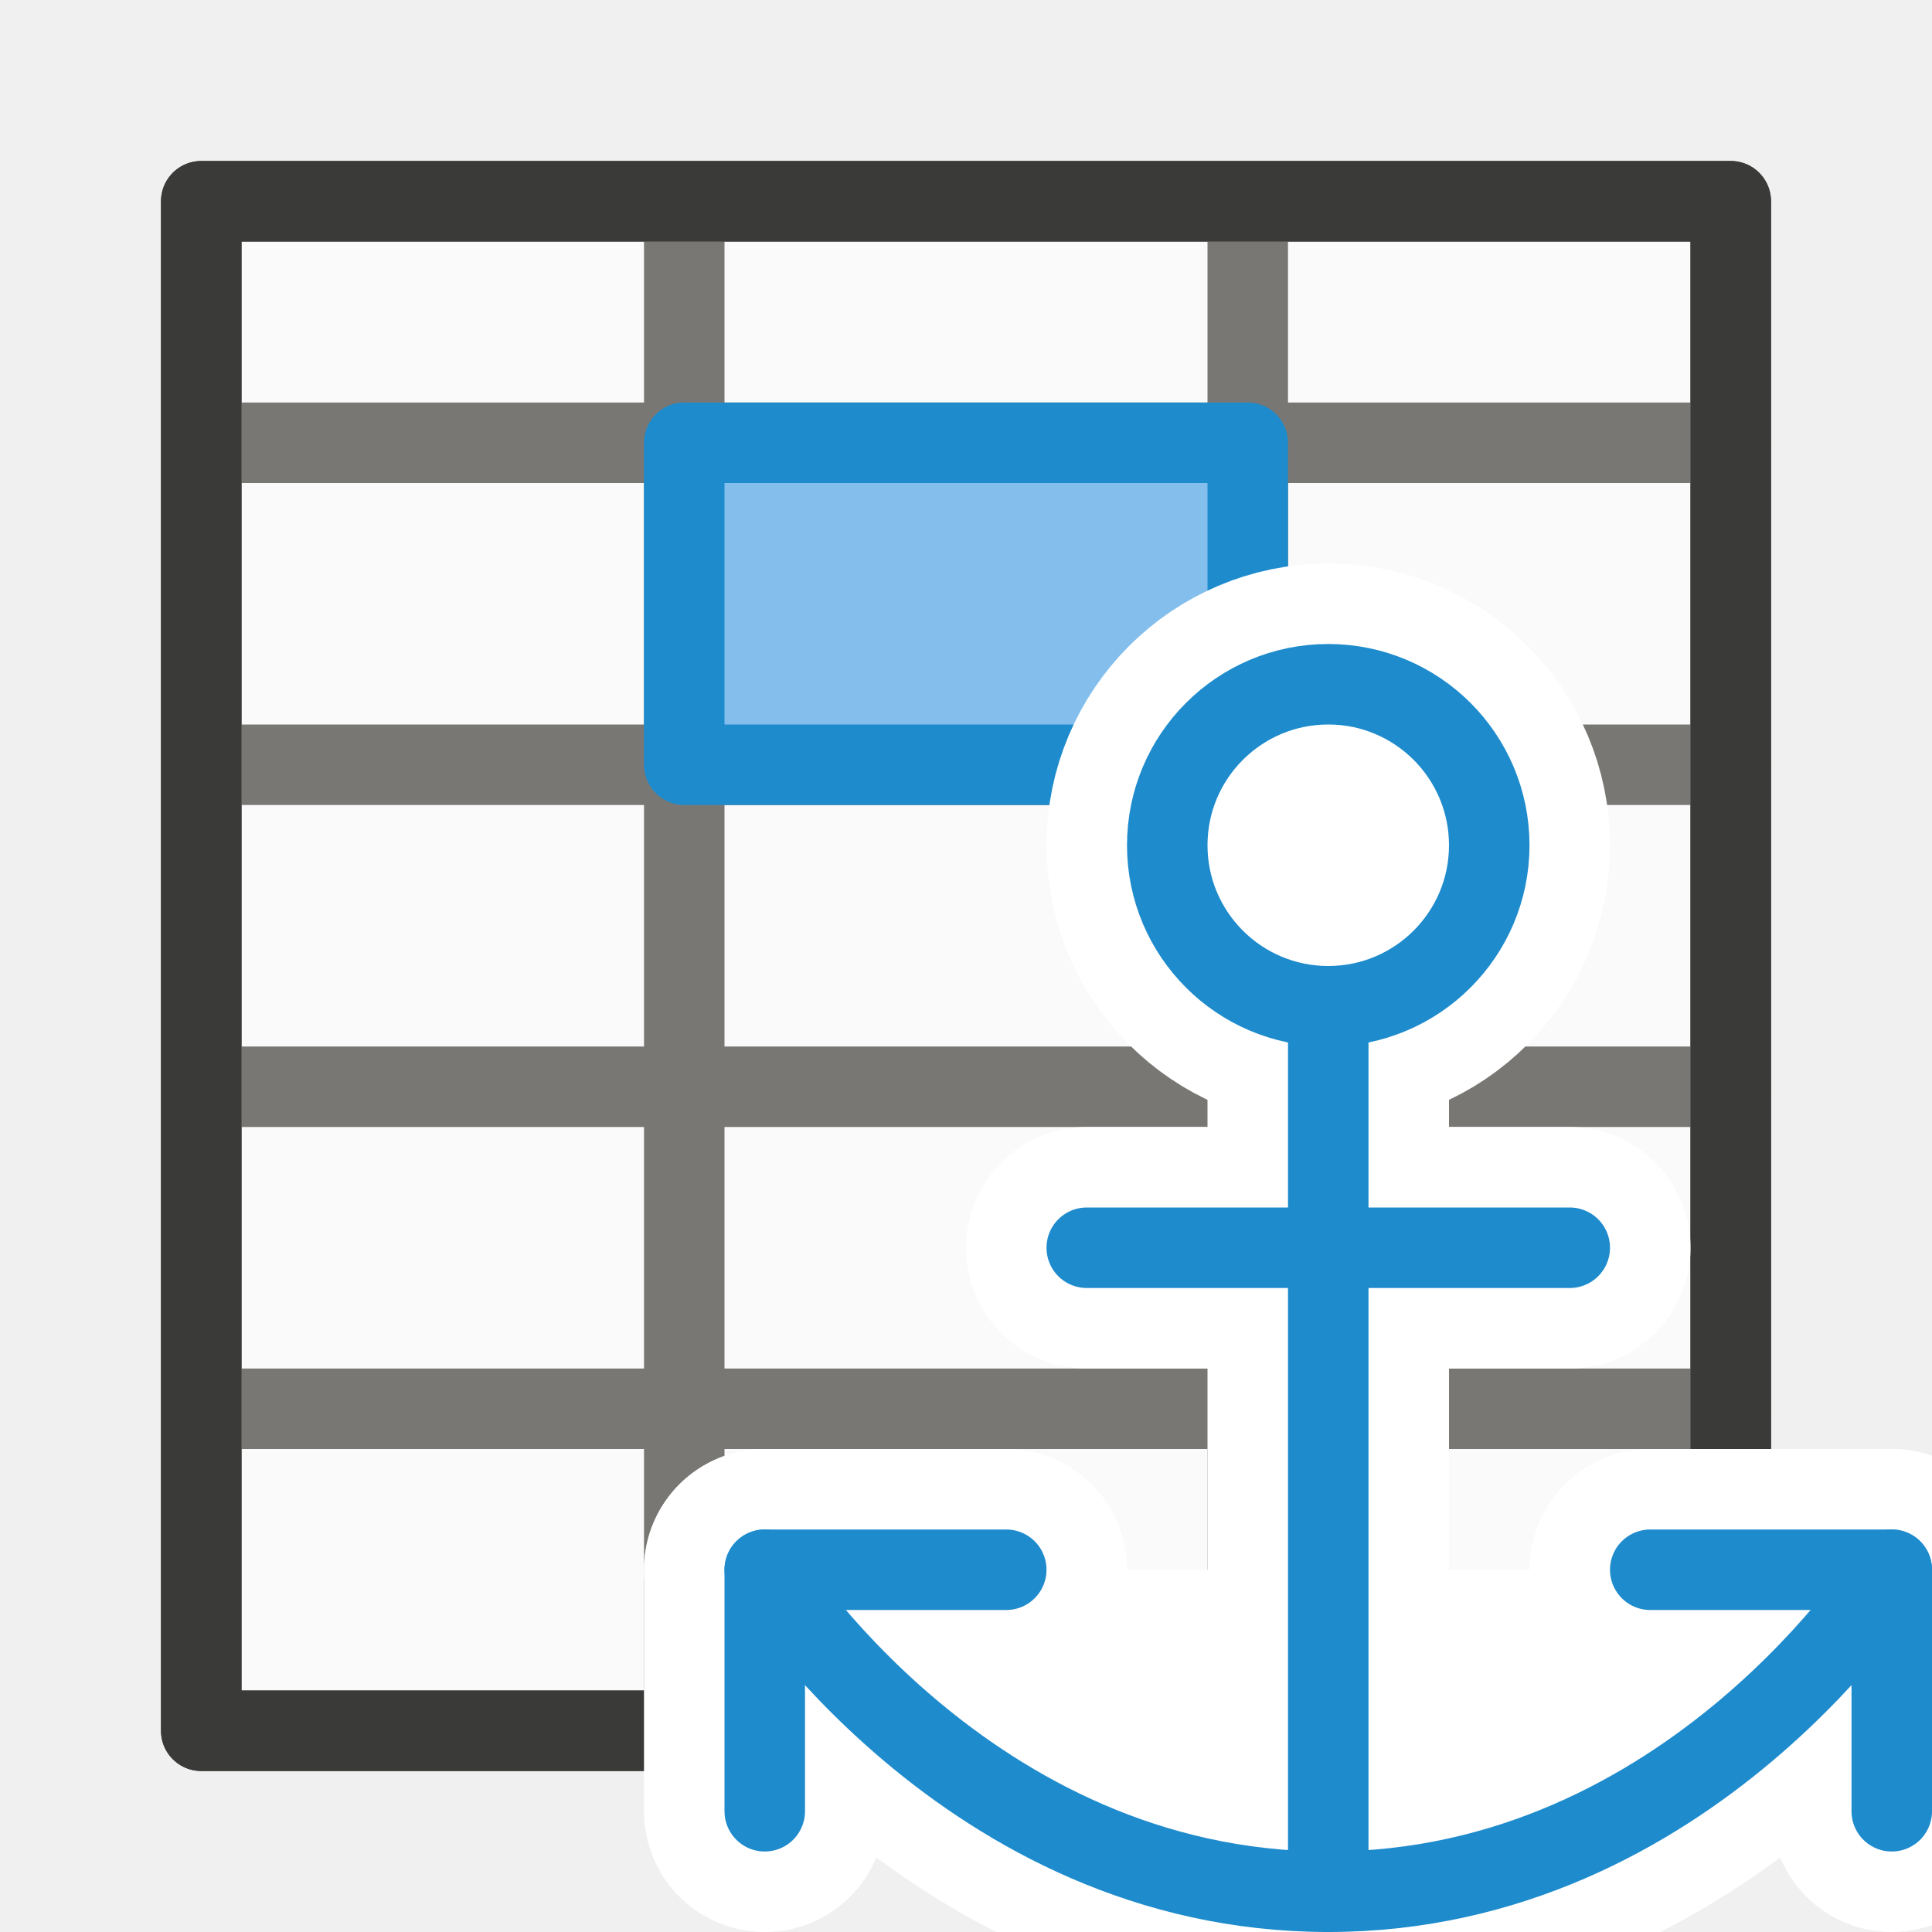
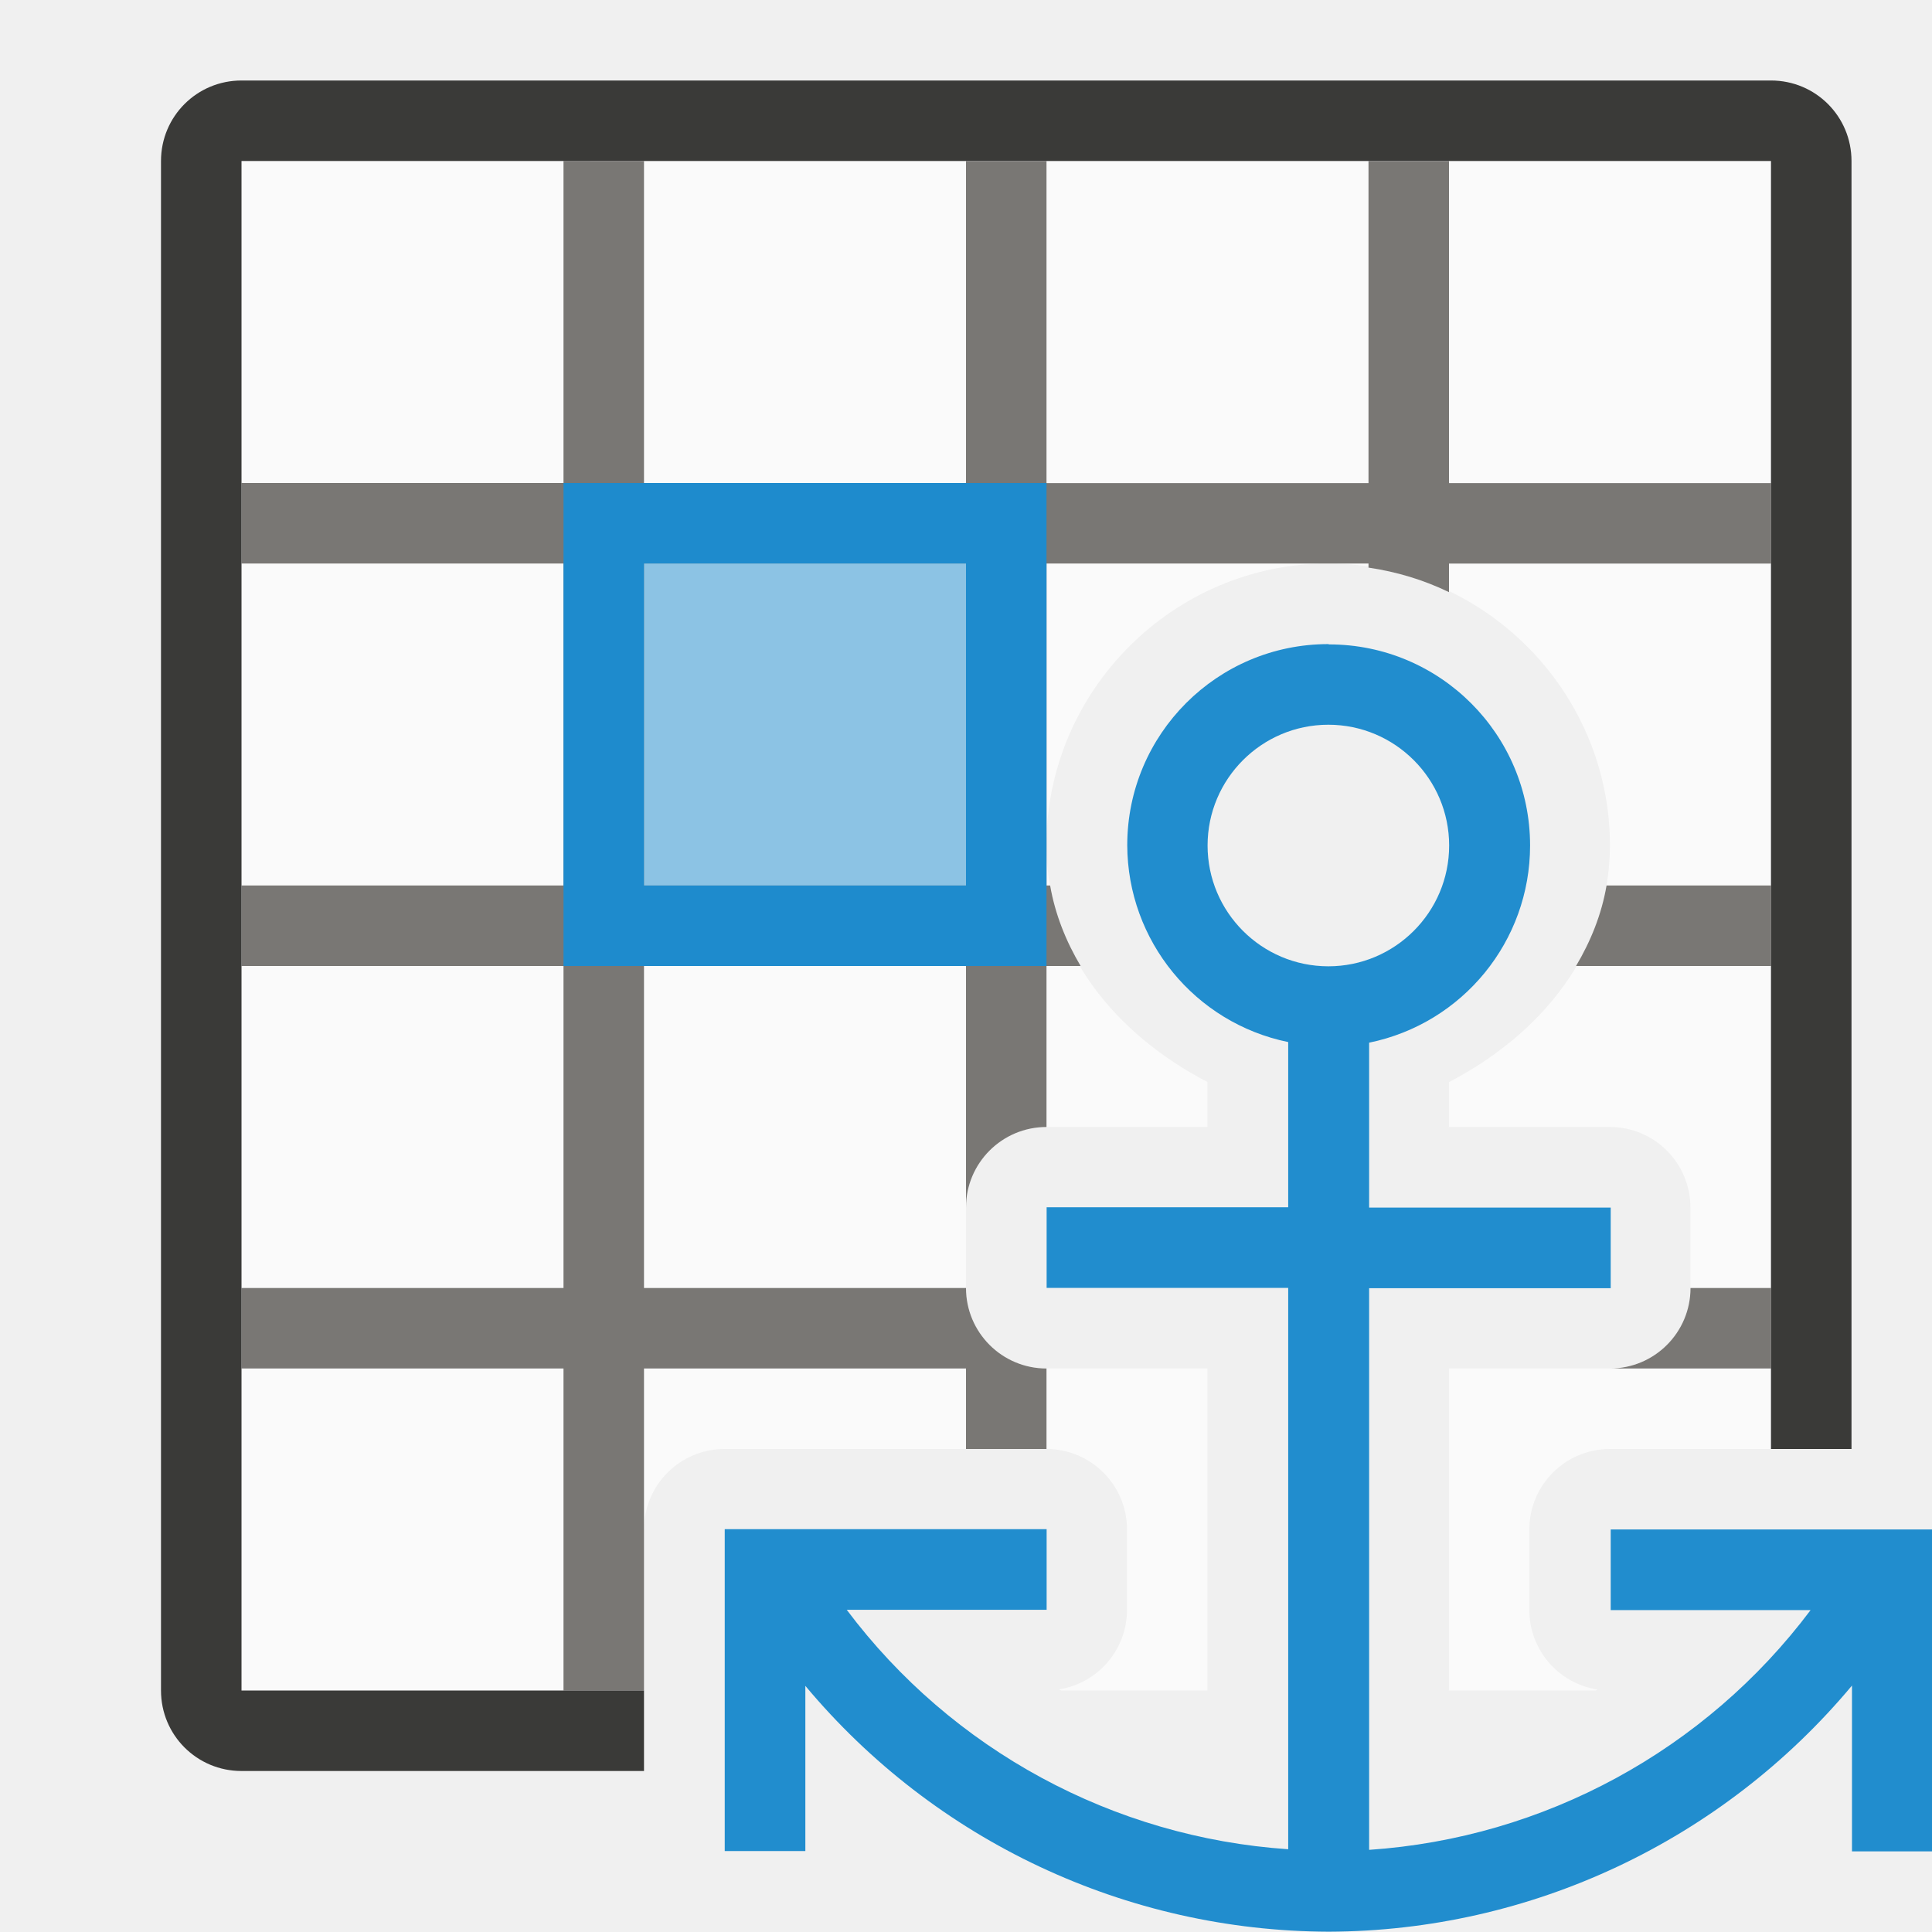
- <svg xmlns="http://www.w3.org/2000/svg" viewBox="0 0 24 24">
-   <g id="background" class="icn icn--area-color" fill="#fafafa" stroke="#3a3a38" stroke-linecap="round" stroke-linejoin="round">
-     <path d="m 2.5,2.5 h 19 v 19 h -19 z" />
+ <svg xmlns="http://www.w3.org/2000/svg" height="24" viewBox="0 0 6.35 6.35" width="24">
+   <g stroke-width="1" transform="scale(.2645833)">
+     <path d="m3 2v19h5v-2a1 1 0 0 1 1-1h4a1 1 0 0 1 1 1v1a1 1 0 0 1 -.844.986c.008.005.017.009.025.014h1.818v-4h-2a1 1 0 0 1 -1-1v-1a1 1 0 0 1 1-1h2v-.559c-1.133-.59-1.998-1.614-2-2.939a1 1 0 0 0 0-.002c0-1.921 1.579-3.5 3.5-3.5s3.5 1.579 3.5 3.5c-0 1.327-.866 2.352-2 2.943v.557h2a1 1 0 0 1 1 1v1a1 1 0 0 1 -1 1h-2v4h1.824c.007-.004.014-.007.021-.012a1 1 0 0 1 -.846-.988v-1a1 1 0 0 1 1-1h2v-16z" fill="#fafafa" />
+     <path d="m7 2v4h-4v1h4v4h-4v1h4v4h-4v1h4v4h1v-2-2h4v1h1v-1a1 1 0 0 1 -1-1h-4v-4h4v3a1 1 0 0 1 1-1v-2h.424c-.181-.305-.316-.638-.379-1h-.045v-.498a1 1 0 0 0 0-.002v-3.5h3.5.5v.051c.353.052.688.154 1 .305v-.355h4v-1h-4v-4h-1v4h-4v-4h-1v4h-4v-4zm1 5h4v4h-4zm11.957 4c-.062.362-.198.695-.379 1h2.422v-1zm1.043 5a1 1 0 0 1 -1 1h2v-1z" fill="#797774" />
+     <path d="m3 1c-.554 0-1 .446-1 1v19c0 .554.446 1 1 1h5v-1h-5v-19h19v16h1v-16c0-.554-.446-1-1-1z" fill="#3a3a38" />
  </g>
-   <g class="icn icn--secondary-line-color" fill="#797774" stroke="#797774" stroke-linecap="round" stroke-linejoin="round">
-     <path d="m 2.5,5.5 h 19 z m 0,4 h 19 z m 0,4 h 19 z m 0,4 h 19 z" />
-     <path d="m 8.5,2.5 v 19 z m 7,0 v 19 z" />
-   </g>
-   <g id="background" class="icn icn--line-color" fill="none" stroke="#3a3a38" stroke-linecap="round" stroke-linejoin="round">
-     <path d="m 2.5,2.5 h 19 v 19 h -19 z" />
-   </g>
-   <g id="symbol" class="icn icn--highlight-color" fill="#83beec" stroke="#1e8bcd" stroke-linecap="round" stroke-linejoin="round">
-     <path d="m 8.5,5.5 h 7 v 4 h -7 z" />
-   </g>
-   <g id="symbol-background" class="icn icn--background" fill="#fff" stroke="#fff" stroke-width="3px" stroke-linecap="round" stroke-linejoin="round">
-     <path d="m 9.5,22.5 v -3 h 3" />
-     <path d="m 20.5,19.5 h 3 v 3" />
-     <path d="m 13.5,15.5 h 6" />
-     <path d="m 18.5,10.5 a 2,2 0 0 1 -2,2 2,2 0 0 1 -2,-2 2,2 0 0 1 2,-2 2,2 0 0 1 2,2 z" />
-     <path d="m 16.5,12.5 v 11" />
-     <path d="m 9.5,19.5 c 0,0 2.5,4 7,4 4.5,0 7,-4 7,-4" />
-   </g>
-   <g id="symbol" class="icn icn--highlight-color-line" fill="none" stroke="#1e8bcd" stroke-linecap="round" stroke-linejoin="round">
-     <path d="m 9.5,22.5 v -3 h 3" />
-     <path d="m 20.5,19.5 h 3 v 3" />
-     <path d="m 13.5,15.5 h 6" />
-     <path d="m 18.5,10.5 a 2,2 0 0 1 -2,2 2,2 0 0 1 -2,-2 2,2 0 0 1 2,-2 2,2 0 0 1 2,2 z" />
-     <path d="m 16.5,12.5 v 11" />
-     <path d="m 9.5,19.5 c 0,0 2.5,4 7,4 4.5,0 7,-4 7,-4" />
+   <g fill="#1e8bcd">
+     <g transform="matrix(.2645833 0 0 .2645833 0 .00002)">
+       <path d="m12 7v4h-4v-4z" opacity=".5" stroke-width=".562" />
+       <path d="m7 6v1 4 1h6v-1-4-1zm1 1h4v4h-4z" />
+     </g>
+     <path d="m4.366 2.117c-.365 0-.661.296-.661.661.001.314.222.584.529.647v.014.529h-.794v.265h.794v1.845c-.575-.039-1.105-.326-1.451-.787h.657v-.265h-1.058v1.058h.265v-.543c.426.51 1.055.806 1.72.808.665-.002 1.294-.299 1.72-.809v.545h.265v-1.058h-1.058v.265h.657c-.346.461-.876.749-1.451.788v-1.846h.794v-.265h-.794v-.529-.013c.308-.063.529-.334.529-.648 0-.365-.296-.661-.661-.661zm0 .265c.219 0 .397.178.397.397 0 .219-.178.397-.397.397-.219 0-.397-.178-.397-.397 0-.219.178-.397.397-.397z" fill-opacity=".983" />
  </g>
</svg>
